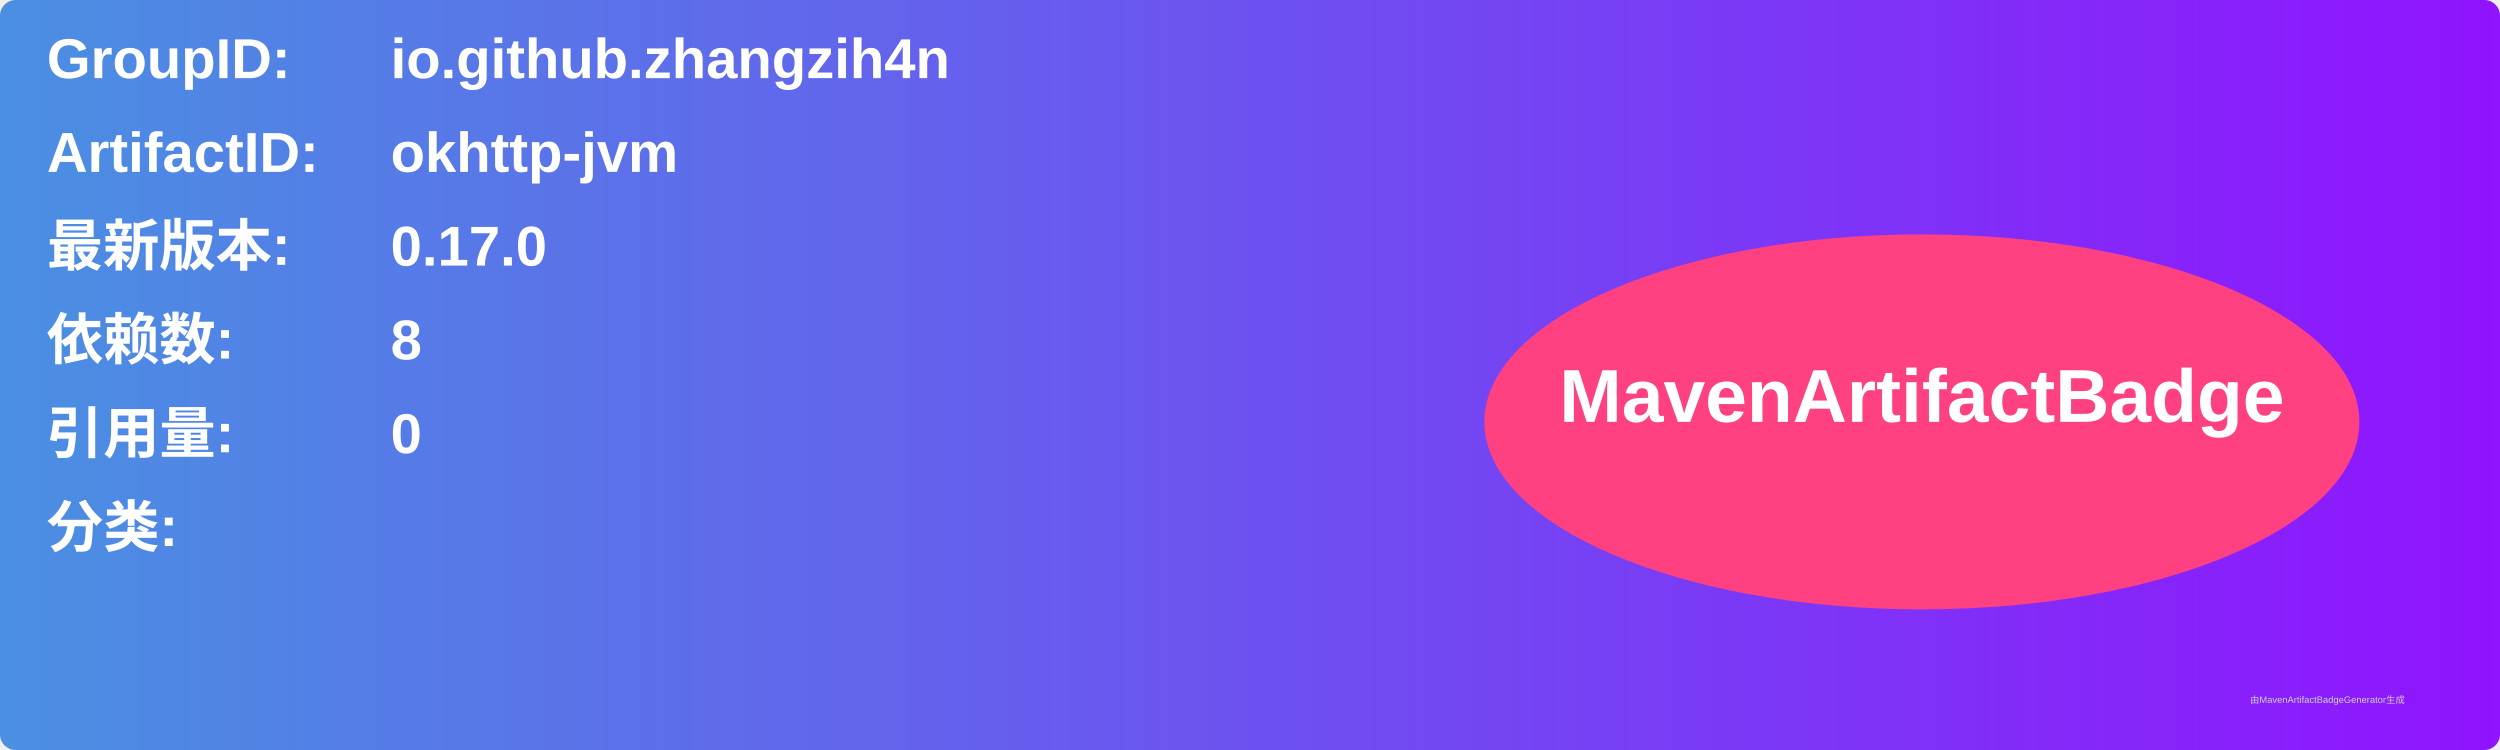
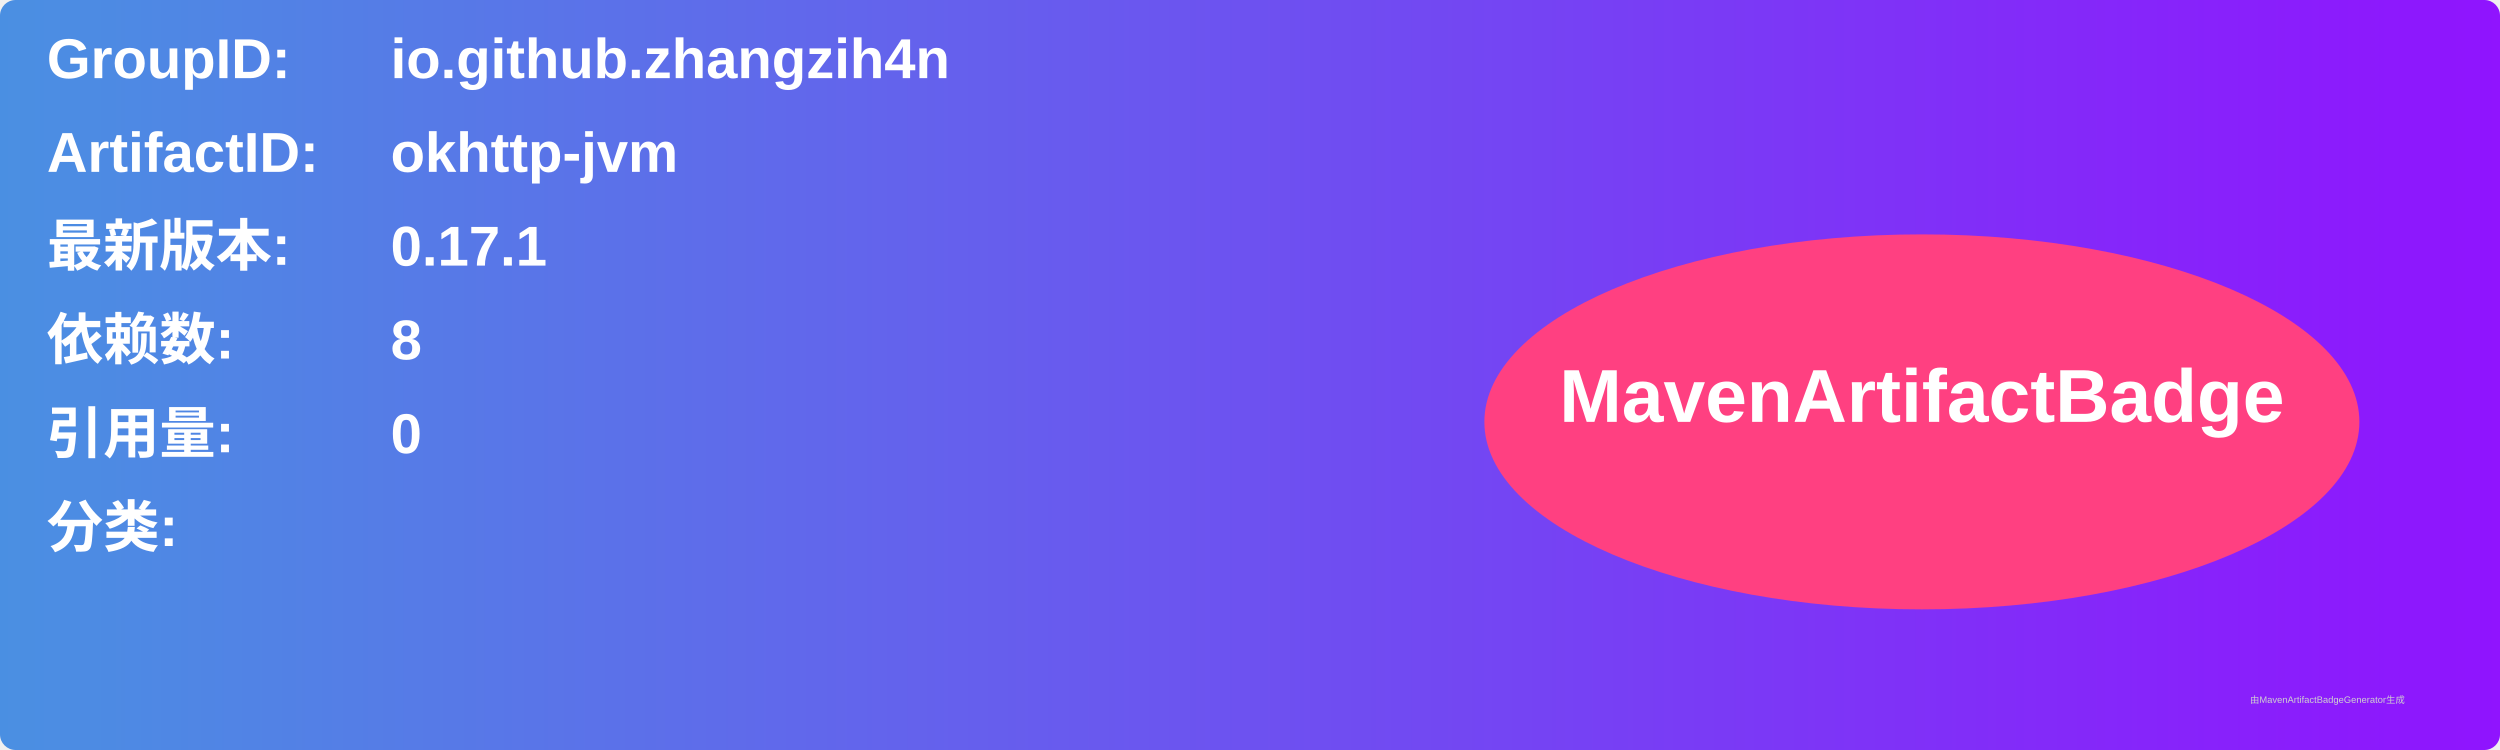
<svg xmlns="http://www.w3.org/2000/svg" width="800" height="240" viewBox="0 0 800 240">
  <linearGradient id="grad" x1="0%" y1="0%" x2="100%" y2="0%">
    <stop offset="0%" stop-color="#4a90e2" />
    <stop offset="100%" stop-color="#9013fe" />
  </linearGradient>
  <rect width="100%" height="100%" rx="5" ry="5" fill="url(#grad)" />
  <g transform="translate(15, 15)">
    <text x="0" y="10" font-family="Arial" font-size="18" fill="white" font-weight="bold" width="260">GroupID:</text>
    <text x="110" y="10" font-family="Arial" font-size="18" fill="white" font-weight="bold" width="460">io.github.zhangzih4n</text>
    <text x="0" y="40" font-family="Arial" font-size="18" fill="white" font-weight="bold" width="260">ArtifactID:</text>
    <text x="110" y="40" font-family="Arial" font-size="18" fill="white" font-weight="bold" width="460">okhttp-jvm</text>
    <text x="0" y="70" font-family="Arial" font-size="18" fill="white" font-weight="bold">最新版本:</text>
    <text x="110" y="70" font-family="Arial" font-size="18" fill="white" font-weight="bold">
-       <tspan font-weight="bold">0.17.0</tspan>
+       <tspan font-weight="bold">0.17.1</tspan>
    </text>
    <text x="0" y="100" font-family="Arial" font-size="18" fill="white" font-weight="bold">依赖数: </text>
    <text x="110" y="100" font-family="Arial" font-size="18" fill="white">
      <tspan font-weight="bold">8</tspan>
    </text>
    <text x="0" y="130" font-family="Arial" font-size="18" fill="white" font-weight="bold">引用量: </text>
    <text x="110" y="130" font-family="Arial" font-size="18" fill="white">
      <tspan font-weight="bold">0</tspan>
    </text>
    <text x="0" y="160" font-family="Arial" font-size="18" fill="white" font-weight="bold">分类:</text>
    <text x="10" y="190" font-family="Arial" font-size="10" fill="white">
      <tspan font-weight="bold" />
    </text>
    <ellipse cx="600" cy="120" rx="140" ry="60" fill="#ff4081" />
    <text x="600" y="120" text-anchor="middle" font-family="Arial" font-size="24" fill="white" font-weight="bold">MavenArtifactBadge</text>
  </g>
  <text x="720" y="225" font-family="Arial" font-size="3" fill="#d0d0d0">由MavenArtifactBadgeGenerator生成</text>
</svg>
